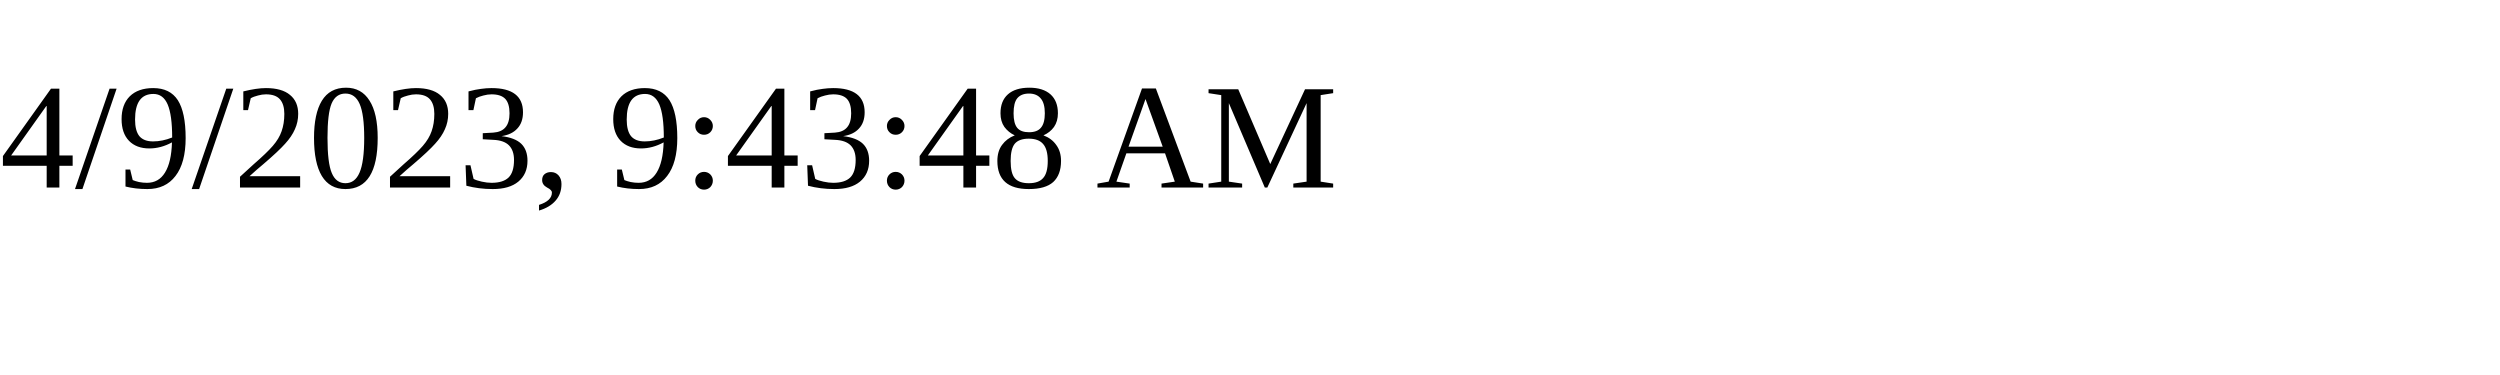
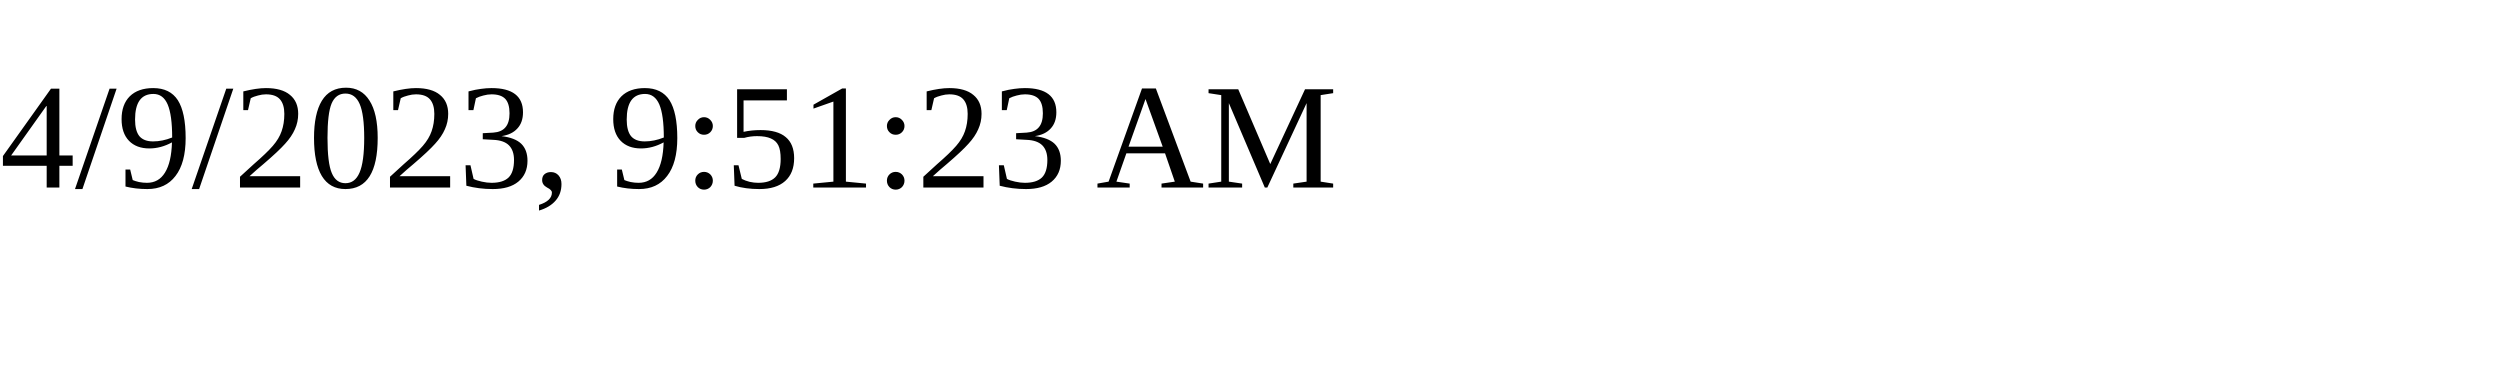
<svg xmlns="http://www.w3.org/2000/svg" height="30" width="200">
-   <text x="0" y="15">4/9/2023, 9:43:48 AM</text>
+   <text x="0" y="15">4/9/2023, 9:51:23 AM</text>
</svg>
